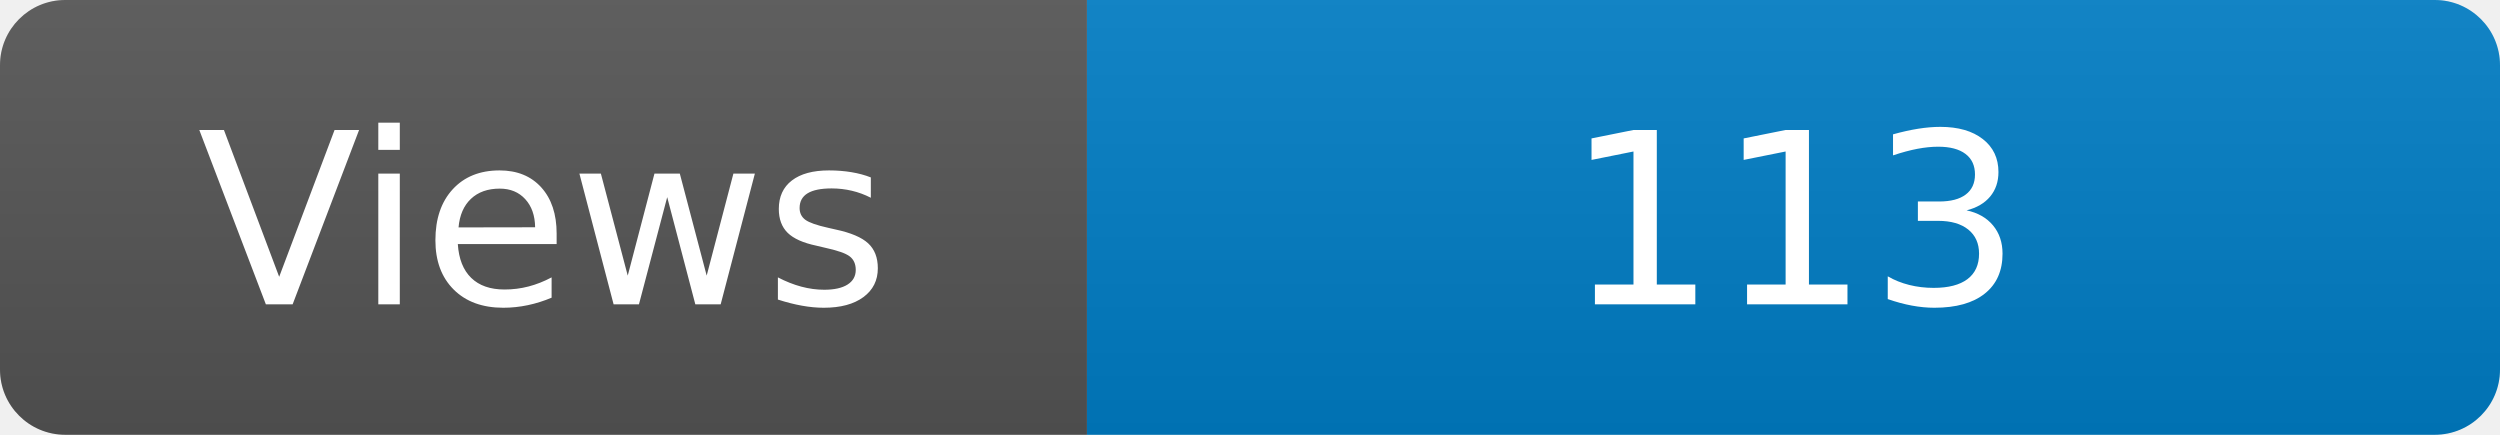
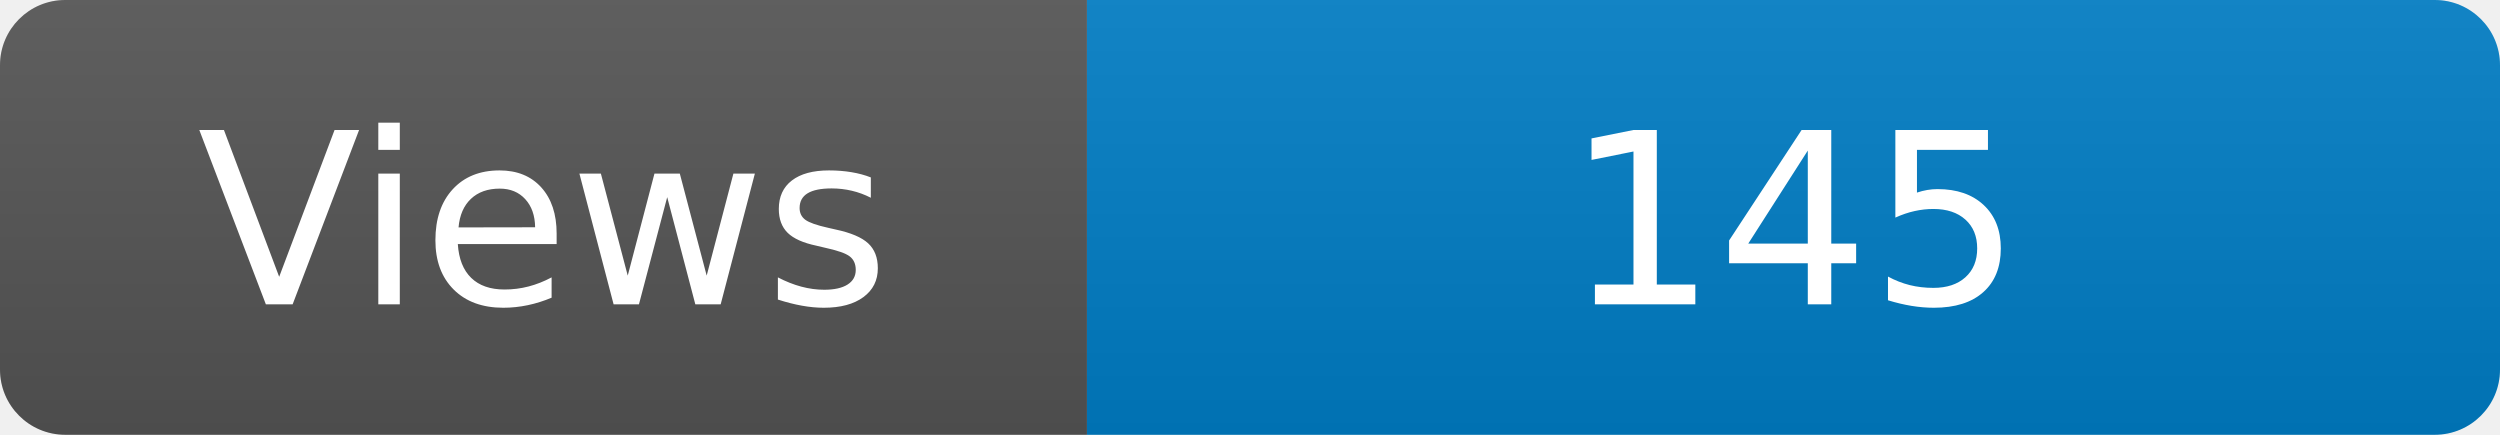
<svg xmlns="http://www.w3.org/2000/svg" width="115" height="20" role="img" aria-label="Maintained?: yes">
  <linearGradient id="s" x2="0" y2="100%">
    <stop offset="0" stop-color="#bbb" stop-opacity=".1" />
    <stop offset="1" stop-opacity=".1" />
  </linearGradient>
  <clipPath id="r">
    <rect width="115" height="20" rx="3" fill="#fff" />
  </clipPath>
  <g clip-path="url(#r)">
    <rect width="50" height="20" fill="#555" />
    <rect x="50" width="160" height="20" fill="#007ec6" />
    <rect width="115" height="20" fill="url(#s)" />
  </g>
  <g fill="#fff" text-anchor="middle" font-family="Verdana,Geneva,DejaVu Sans,sans-serif" font-size="110">
    <text x="250" y="140" transform="scale(.1)" fill="#fff">Views</text>
-     <text x="825" y="140" transform="scale(.1)" fill="#fff">113</text>
+     <text x="825" y="140" transform="scale(.1)" fill="#fff">145</text>
  </g>
</svg>
